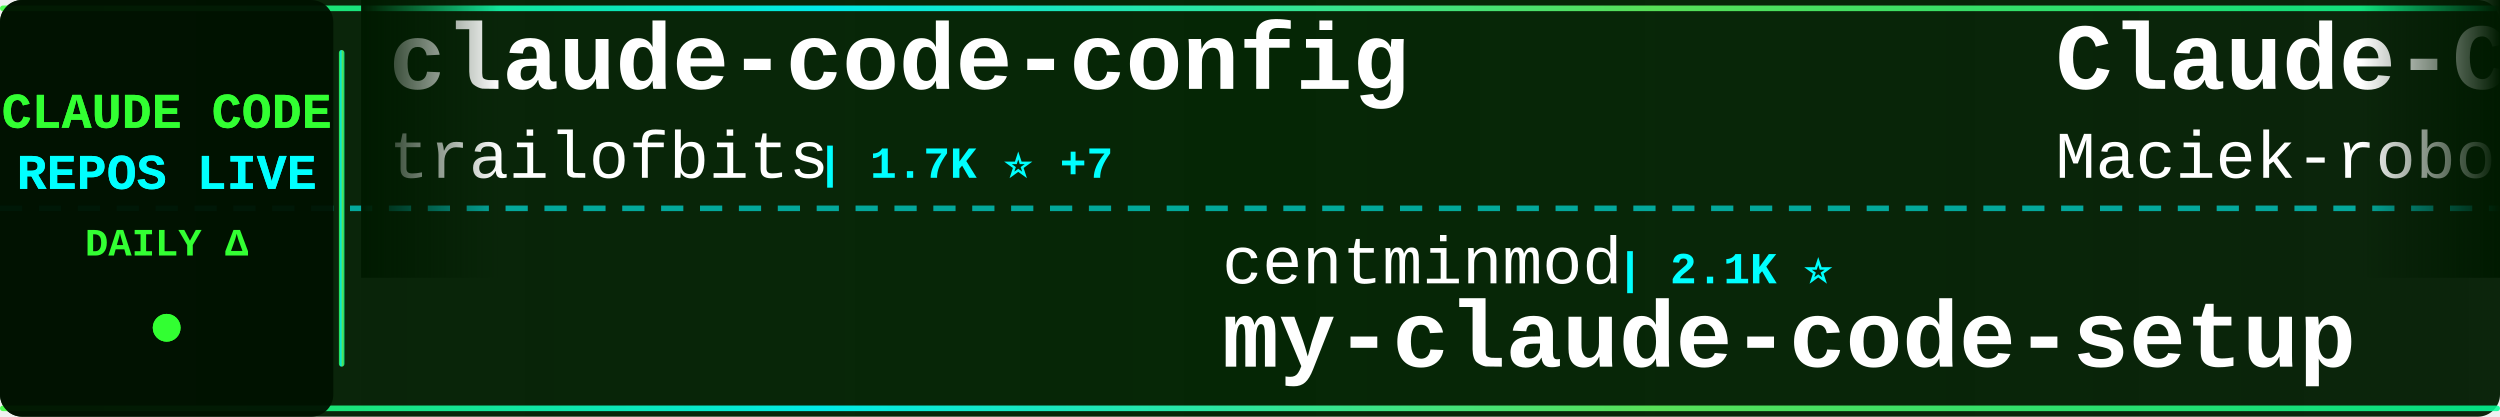
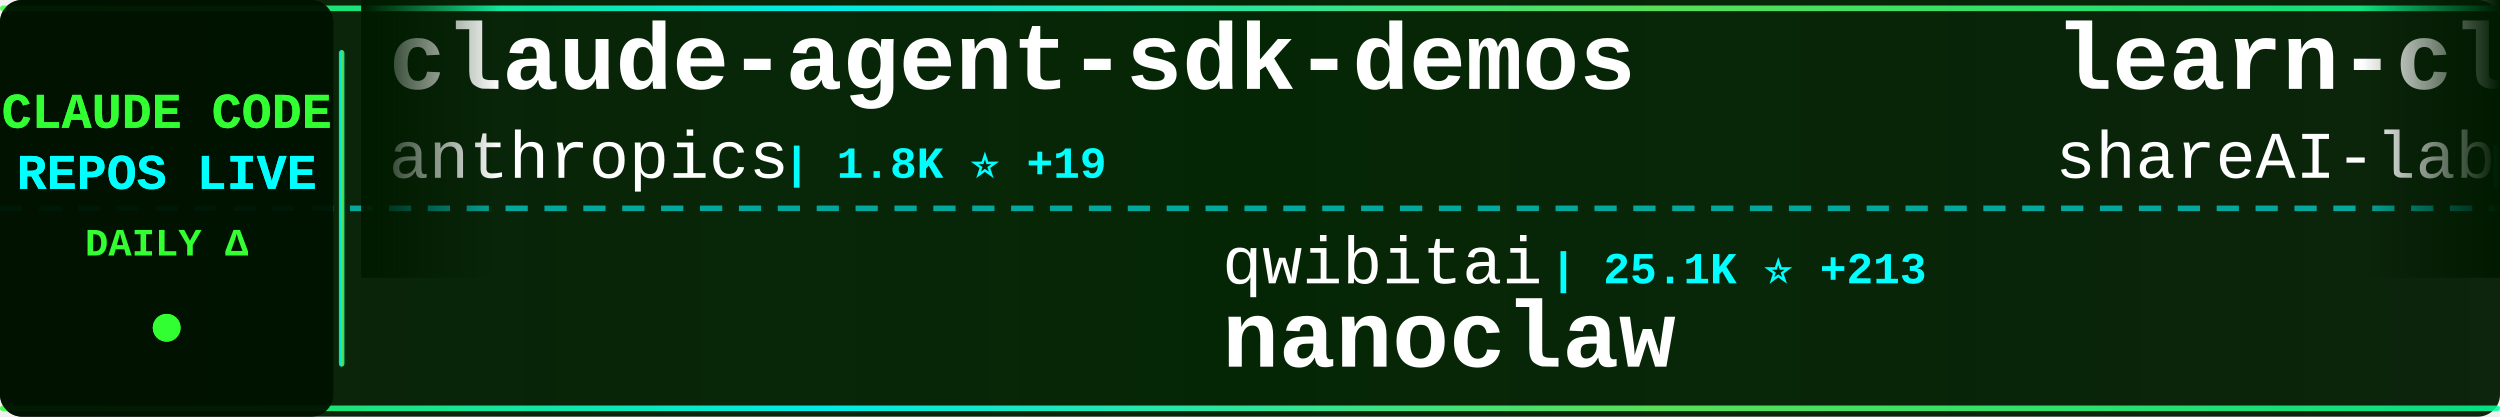
<svg xmlns="http://www.w3.org/2000/svg" width="900" height="150">
  <defs>
    <linearGradient id="tickerBg" x1="0%" y1="0%" x2="100%" y2="0%">
      <stop offset="0%" style="stop-color:#001a00;stop-opacity:0.95" />
      <stop offset="50%" style="stop-color:#002200;stop-opacity:0.98" />
      <stop offset="100%" style="stop-color:#001a00;stop-opacity:0.95" />
    </linearGradient>
    <linearGradient id="borderGrad" x1="0%" y1="0%" x2="100%" y2="0%">
      <stop offset="0%" style="stop-color:#33ff33;stop-opacity:0.85">
        <animate attributeName="stop-opacity" values="0.85;1;0.85" dur="2s" repeatCount="indefinite" />
      </stop>
      <stop offset="33%" style="stop-color:#00ffff;stop-opacity:0.9">
        <animate attributeName="stop-opacity" values="0.9;1;0.9" dur="2.2s" repeatCount="indefinite" />
      </stop>
      <stop offset="66%" style="stop-color:#66ff66;stop-opacity:0.85">
        <animate attributeName="stop-opacity" values="0.85;1;0.85" dur="1.8s" repeatCount="indefinite" />
      </stop>
      <stop offset="100%" style="stop-color:#00ff99;stop-opacity:0.85">
        <animate attributeName="stop-opacity" values="0.85;1;0.85" dur="2s" repeatCount="indefinite" />
      </stop>
    </linearGradient>
    <filter id="textGlow">
      <feGaussianBlur stdDeviation="0.1" result="coloredBlur" />
      <feMerge>
        <feMergeNode in="coloredBlur" />
        <feMergeNode in="SourceGraphic" />
      </feMerge>
    </filter>
    <filter id="metricGlow">
      <feGaussianBlur stdDeviation="0.2" result="coloredBlur" />
      <feMerge>
        <feMergeNode in="coloredBlur" />
        <feMergeNode in="SourceGraphic" />
      </feMerge>
    </filter>
    <linearGradient id="leftFade" x1="0%" y1="0%" x2="100%" y2="0%">
      <stop offset="0%" style="stop-color:#001a00;stop-opacity:1" />
      <stop offset="100%" style="stop-color:#001a00;stop-opacity:0" />
    </linearGradient>
    <linearGradient id="rightFade" x1="0%" y1="0%" x2="100%" y2="0%">
      <stop offset="0%" style="stop-color:#001a00;stop-opacity:0" />
      <stop offset="100%" style="stop-color:#001a00;stop-opacity:1" />
    </linearGradient>
  </defs>
  <rect width="900" height="150" fill="url(#tickerBg)" rx="8" />
  <rect x="0" y="2" width="900" height="2" fill="url(#borderGrad)" rx="1" />
  <rect x="0" y="146" width="900" height="2" fill="url(#borderGrad)" rx="1" />
  <line x1="0" y1="75" x2="900" y2="75" stroke="#00ffff" stroke-width="2" stroke-dasharray="8 6" opacity="0.6" />
  <rect x="0" y="0" width="120" height="150" fill="#001100" opacity="0.95" rx="8" />
  <text x="60" y="46" font-family="'Courier New', monospace" font-size="18" font-weight="bold" fill="#33ff33" text-anchor="middle" filter="url(#textGlow)">
    CLAUDE CODE
  </text>
  <text x="60" y="68" font-family="'Courier New', monospace" font-size="18" font-weight="bold" fill="#00ffff" text-anchor="middle" filter="url(#textGlow)">
    REPOS LIVE
  </text>
  <text x="60" y="92" font-family="'Courier New', monospace" font-size="14" font-weight="bold" fill="#33ff33" text-anchor="middle">
    DAILY Δ
  </text>
  <circle cx="60" cy="118" r="5" fill="#33ff33" filter="url(#metricGlow)">
    <animate attributeName="r" values="4;6;4" dur="1.5s" repeatCount="indefinite" />
    <animate attributeName="opacity" values="0.6;1;0.6" dur="1.5s" repeatCount="indefinite" />
  </circle>
  <rect x="122" y="18" width="2" height="114" fill="url(#borderGrad)" rx="1" />
  <clipPath id="tickerClip">
    <rect x="130" y="0" width="770" height="150" />
  </clipPath>
  <g clip-path="url(#tickerClip)">
    <g id="tickerItems">
      <animateTransform attributeName="transform" attributeType="XML" type="translate" from="0 0" to="-3000 0" dur="54s" repeatCount="indefinite" />
      <g transform="translate(0, 0)">
+         <text x="140" y="32" font-family="'Courier New', monospace" font-size="34" font-weight="bold" fill="#ffffff">claude-agent-sdk-demos</text>
+         <text x="140" y="64" font-family="'Courier New', monospace" font-size="24" font-weight="normal" fill="#ffffff" opacity="1.0">anthropics</text>
+         <text x="282" y="64" font-family="'Courier New', monospace" font-size="16" font-weight="bold" fill="#00ffff"> | 1.8K ⭐ +19</text>
+       </g>
+       <g transform="translate(300, 0)">
+         <text x="140" y="102" font-family="'Courier New', monospace" font-size="24" font-weight="normal" fill="#ffffff" opacity="1.0">qwibitai</text>
+         <text x="258" y="102" font-family="'Courier New', monospace" font-size="16" font-weight="bold" fill="#00ffff"> | 25.1K ⭐ +213</text>
+         <text x="140" y="132" font-family="'Courier New', monospace" font-size="34" font-weight="bold" fill="#ffffff">nanoclaw</text>
+       </g>
+       <g transform="translate(600, 0)">
+         <text x="140" y="32" font-family="'Courier New', monospace" font-size="34" font-weight="bold" fill="#ffffff">learn-claude-code</text>
+         <text x="140" y="64" font-family="'Courier New', monospace" font-size="24" font-weight="normal" fill="#ffffff" opacity="1.0">shareAI-lab</text>
+         <text x="294" y="64" font-family="'Courier New', monospace" font-size="16" font-weight="bold" fill="#00ffff"> | 37.4K ⭐ +1.1K</text>
+       </g>
+       <g transform="translate(900, 0)">
+         <text x="140" y="102" font-family="'Courier New', monospace" font-size="24" font-weight="normal" fill="#ffffff" opacity="1.0">JessyTsui</text>
+         <text x="270" y="102" font-family="'Courier New', monospace" font-size="16" font-weight="bold" fill="#00ffff"> | 1.2K ⭐ +3</text>
+         <text x="140" y="132" font-family="'Courier New', monospace" font-size="34" font-weight="bold" fill="#ffffff">Claude-Code-Remote</text>
+       </g>
+       <g transform="translate(1200, 0)">
+         <text x="140" y="32" font-family="'Courier New', monospace" font-size="34" font-weight="bold" fill="#ffffff">claude-code-transcripts</text>
+         <text x="140" y="64" font-family="'Courier New', monospace" font-size="24" font-weight="normal" fill="#ffffff" opacity="1.0">simonw</text>
+         <text x="234" y="64" font-family="'Courier New', monospace" font-size="16" font-weight="bold" fill="#00ffff"> | 1.2K ⭐ +2</text>
+       </g>
+       <g transform="translate(1500, 0)">
+         <text x="140" y="102" font-family="'Courier New', monospace" font-size="24" font-weight="normal" fill="#ffffff" opacity="1.0">zhukunpenglinyutong</text>
+         <text x="390" y="102" font-family="'Courier New', monospace" font-size="16" font-weight="bold" fill="#00ffff"> | 2.1K ⭐ +18</text>
+         <text x="140" y="132" font-family="'Courier New', monospace" font-size="34" font-weight="bold" fill="#ffffff">idea-claude-code-gui</text>
+       </g>
+       <g transform="translate(1800, 0)">
        <text x="140" y="32" font-family="'Courier New', monospace" font-size="34" font-weight="bold" fill="#ffffff">claude-code-config</text>
        <text x="140" y="64" font-family="'Courier New', monospace" font-size="24" font-weight="normal" fill="#ffffff" opacity="1.0">trailofbits</text>
-         <text x="294" y="64" font-family="'Courier New', monospace" font-size="16" font-weight="bold" fill="#00ffff"> | 1.7K ⭐ +7</text>
-       </g>
-       <g transform="translate(300, 0)">
-         <text x="140" y="102" font-family="'Courier New', monospace" font-size="24" font-weight="normal" fill="#ffffff" opacity="1.0">centminmod</text>
-         <text x="282" y="102" font-family="'Courier New', monospace" font-size="16" font-weight="bold" fill="#00ffff"> | 2.1K ⭐</text>
-         <text x="140" y="132" font-family="'Courier New', monospace" font-size="34" font-weight="bold" fill="#ffffff">my-claude-code-setup</text>
-       </g>
-       <g transform="translate(600, 0)">
-         <text x="140" y="32" font-family="'Courier New', monospace" font-size="34" font-weight="bold" fill="#ffffff">Claude-Code-Usage-Monito...</text>
-         <text x="140" y="64" font-family="'Courier New', monospace" font-size="24" font-weight="normal" fill="#ffffff" opacity="1.0">Maciek-roboblog</text>
-         <text x="342" y="64" font-family="'Courier New', monospace" font-size="16" font-weight="bold" fill="#00ffff"> | 7.1K ⭐ +16</text>
-       </g>
-       <g transform="translate(900, 0)">
-         <text x="140" y="102" font-family="'Courier New', monospace" font-size="24" font-weight="normal" fill="#ffffff" opacity="1.0">simonw</text>
-         <text x="234" y="102" font-family="'Courier New', monospace" font-size="16" font-weight="bold" fill="#00ffff"> | 1.2K ⭐ +2</text>
-         <text x="140" y="132" font-family="'Courier New', monospace" font-size="34" font-weight="bold" fill="#ffffff">claude-code-transcripts</text>
-       </g>
-       <g transform="translate(1200, 0)">
-         <text x="140" y="32" font-family="'Courier New', monospace" font-size="34" font-weight="bold" fill="#ffffff">claude-code-sub-agents</text>
-         <text x="140" y="64" font-family="'Courier New', monospace" font-size="24" font-weight="normal" fill="#ffffff" opacity="1.0">lst97</text>
-         <text x="222" y="64" font-family="'Courier New', monospace" font-size="16" font-weight="bold" fill="#00ffff"> | 1.5K ⭐ +2</text>
-       </g>
-       <g transform="translate(1500, 0)">
-         <text x="140" y="102" font-family="'Courier New', monospace" font-size="24" font-weight="normal" fill="#ffffff" opacity="1.0">Piebald-AI</text>
-         <text x="282" y="102" font-family="'Courier New', monospace" font-size="16" font-weight="bold" fill="#00ffff"> | 6.4K ⭐ +101</text>
-         <text x="140" y="132" font-family="'Courier New', monospace" font-size="34" font-weight="bold" fill="#ffffff">claude-code-system-promp...</text>
-       </g>
-       <g transform="translate(1800, 0)">
-         <text x="140" y="32" font-family="'Courier New', monospace" font-size="34" font-weight="bold" fill="#ffffff">claude-code-base-action</text>
-         <text x="140" y="64" font-family="'Courier New', monospace" font-size="24" font-weight="normal" fill="#ffffff" opacity="1.0">anthropics</text>
-         <text x="282" y="64" font-family="'Courier New', monospace" font-size="16" font-weight="bold" fill="#00ffff"> | 621 ⭐</text>
+         <text x="294" y="64" font-family="'Courier New', monospace" font-size="16" font-weight="bold" fill="#00ffff"> | 1.7K ⭐ +9</text>
      </g>
      <g transform="translate(2100, 0)">
-         <text x="140" y="102" font-family="'Courier New', monospace" font-size="24" font-weight="normal" fill="#ffffff" opacity="1.0">siteboon</text>
-         <text x="258" y="102" font-family="'Courier New', monospace" font-size="16" font-weight="bold" fill="#00ffff"> | 8.8K ⭐ +39</text>
-         <text x="140" y="132" font-family="'Courier New', monospace" font-size="34" font-weight="bold" fill="#ffffff">claudecodeui</text>
+         <text x="140" y="102" font-family="'Courier New', monospace" font-size="24" font-weight="normal" fill="#ffffff" opacity="1.0">jeremylongshore</text>
+         <text x="342" y="102" font-family="'Courier New', monospace" font-size="16" font-weight="bold" fill="#00ffff"> | 1.7K ⭐ +11</text>
+         <text x="140" y="132" font-family="'Courier New', monospace" font-size="34" font-weight="bold" fill="#ffffff">claude-code-plugins-plus...</text>
      </g>
      <g transform="translate(2400, 0)">
-         <text x="140" y="32" font-family="'Courier New', monospace" font-size="34" font-weight="bold" fill="#ffffff">oh-my-claudecode</text>
-         <text x="140" y="64" font-family="'Courier New', monospace" font-size="24" font-weight="normal" fill="#ffffff" opacity="1.0">Yeachan-Heo</text>
-         <text x="294" y="64" font-family="'Courier New', monospace" font-size="16" font-weight="bold" fill="#00ffff"> | 11.1K ⭐ +147</text>
+         <text x="140" y="32" font-family="'Courier New', monospace" font-size="34" font-weight="bold" fill="#ffffff">claude-code-chat</text>
+         <text x="140" y="64" font-family="'Courier New', monospace" font-size="24" font-weight="normal" fill="#ffffff" opacity="1.0">andrepimenta</text>
+         <text x="306" y="64" font-family="'Courier New', monospace" font-size="16" font-weight="bold" fill="#00ffff"> | 1.0K ⭐</text>
      </g>
      <g transform="translate(2700, 0)">
-         <text x="140" y="102" font-family="'Courier New', monospace" font-size="24" font-weight="normal" fill="#ffffff" opacity="1.0">snarktank</text>
-         <text x="270" y="102" font-family="'Courier New', monospace" font-size="16" font-weight="bold" fill="#00ffff"> | 13.6K ⭐ +98</text>
-         <text x="140" y="132" font-family="'Courier New', monospace" font-size="34" font-weight="bold" fill="#ffffff">ralph</text>
+         <text x="140" y="102" font-family="'Courier New', monospace" font-size="24" font-weight="normal" fill="#ffffff" opacity="1.0">kodu-ai</text>
+         <text x="246" y="102" font-family="'Courier New', monospace" font-size="16" font-weight="bold" fill="#00ffff"> | 5.3K ⭐</text>
+         <text x="140" y="132" font-family="'Courier New', monospace" font-size="34" font-weight="bold" fill="#ffffff">claude-coder</text>
      </g>
      <g transform="translate(3000, 0)">
-         <text x="140" y="32" font-family="'Courier New', monospace" font-size="34" font-weight="bold" fill="#ffffff">claude-code-config</text>
-         <text x="140" y="64" font-family="'Courier New', monospace" font-size="24" font-weight="normal" fill="#ffffff" opacity="1.0">trailofbits</text>
-         <text x="294" y="64" font-family="'Courier New', monospace" font-size="16" font-weight="bold" fill="#00ffff"> | 1.7K ⭐ +7</text>
+         <text x="140" y="32" font-family="'Courier New', monospace" font-size="34" font-weight="bold" fill="#ffffff">claude-agent-sdk-demos</text>
+         <text x="140" y="64" font-family="'Courier New', monospace" font-size="24" font-weight="normal" fill="#ffffff" opacity="1.0">anthropics</text>
+         <text x="282" y="64" font-family="'Courier New', monospace" font-size="16" font-weight="bold" fill="#00ffff"> | 1.8K ⭐ +19</text>
      </g>
      <g transform="translate(3300, 0)">
-         <text x="140" y="102" font-family="'Courier New', monospace" font-size="24" font-weight="normal" fill="#ffffff" opacity="1.0">centminmod</text>
-         <text x="282" y="102" font-family="'Courier New', monospace" font-size="16" font-weight="bold" fill="#00ffff"> | 2.1K ⭐</text>
-         <text x="140" y="132" font-family="'Courier New', monospace" font-size="34" font-weight="bold" fill="#ffffff">my-claude-code-setup</text>
+         <text x="140" y="102" font-family="'Courier New', monospace" font-size="24" font-weight="normal" fill="#ffffff" opacity="1.0">qwibitai</text>
+         <text x="258" y="102" font-family="'Courier New', monospace" font-size="16" font-weight="bold" fill="#00ffff"> | 25.1K ⭐ +213</text>
+         <text x="140" y="132" font-family="'Courier New', monospace" font-size="34" font-weight="bold" fill="#ffffff">nanoclaw</text>
      </g>
      <g transform="translate(3600, 0)">
-         <text x="140" y="32" font-family="'Courier New', monospace" font-size="34" font-weight="bold" fill="#ffffff">Claude-Code-Usage-Monito...</text>
-         <text x="140" y="64" font-family="'Courier New', monospace" font-size="24" font-weight="normal" fill="#ffffff" opacity="1.0">Maciek-roboblog</text>
-         <text x="342" y="64" font-family="'Courier New', monospace" font-size="16" font-weight="bold" fill="#00ffff"> | 7.1K ⭐ +16</text>
+         <text x="140" y="32" font-family="'Courier New', monospace" font-size="34" font-weight="bold" fill="#ffffff">learn-claude-code</text>
+         <text x="140" y="64" font-family="'Courier New', monospace" font-size="24" font-weight="normal" fill="#ffffff" opacity="1.0">shareAI-lab</text>
+         <text x="294" y="64" font-family="'Courier New', monospace" font-size="16" font-weight="bold" fill="#00ffff"> | 37.4K ⭐ +1.1K</text>
      </g>
      <g transform="translate(3900, 0)">
-         <text x="140" y="102" font-family="'Courier New', monospace" font-size="24" font-weight="normal" fill="#ffffff" opacity="1.0">simonw</text>
-         <text x="234" y="102" font-family="'Courier New', monospace" font-size="16" font-weight="bold" fill="#00ffff"> | 1.2K ⭐ +2</text>
-         <text x="140" y="132" font-family="'Courier New', monospace" font-size="34" font-weight="bold" fill="#ffffff">claude-code-transcripts</text>
+         <text x="140" y="102" font-family="'Courier New', monospace" font-size="24" font-weight="normal" fill="#ffffff" opacity="1.0">JessyTsui</text>
+         <text x="270" y="102" font-family="'Courier New', monospace" font-size="16" font-weight="bold" fill="#00ffff"> | 1.2K ⭐ +3</text>
+         <text x="140" y="132" font-family="'Courier New', monospace" font-size="34" font-weight="bold" fill="#ffffff">Claude-Code-Remote</text>
      </g>
    </g>
  </g>
  <rect x="130" y="0" width="50" height="100" fill="url(#leftFade)" />
  <rect x="850" y="0" width="50" height="100" fill="url(#rightFade)" />
</svg>
